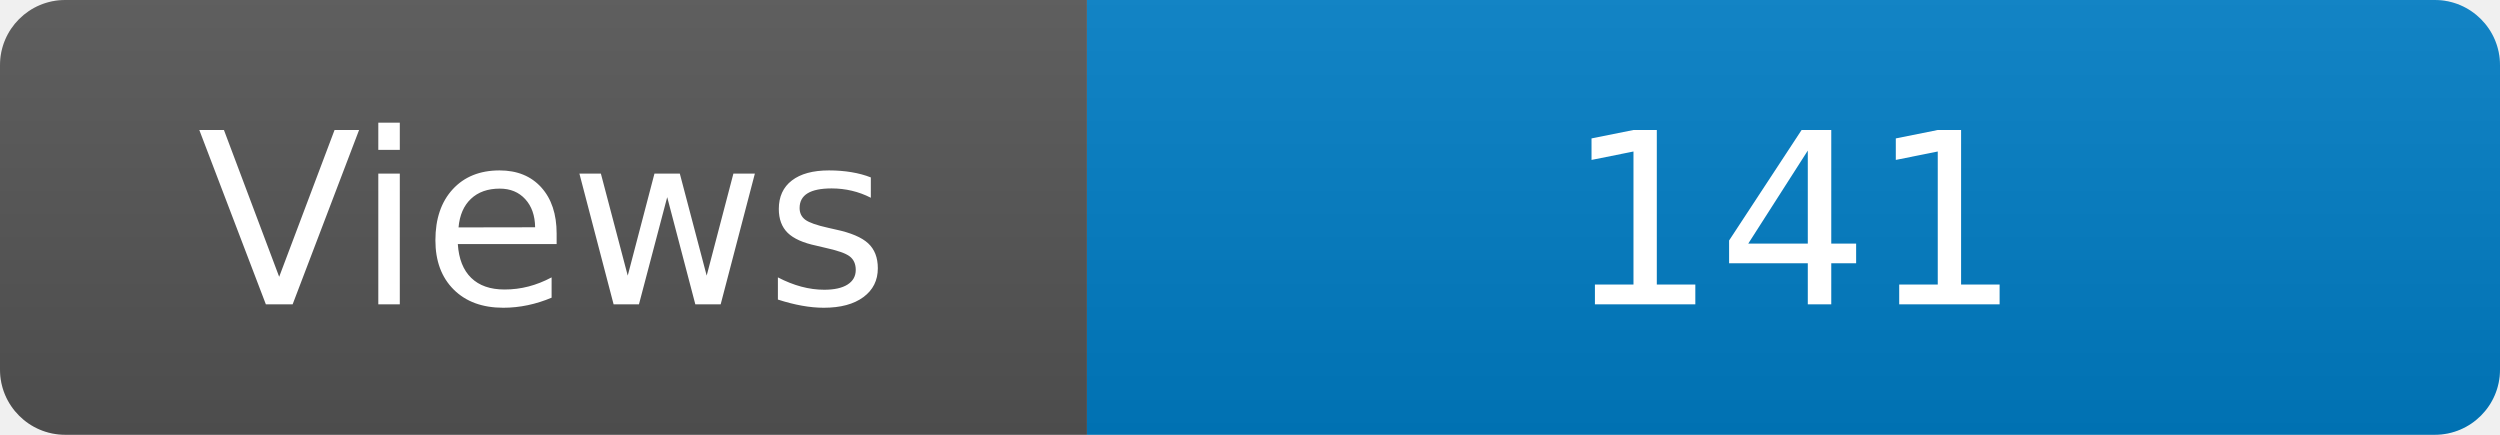
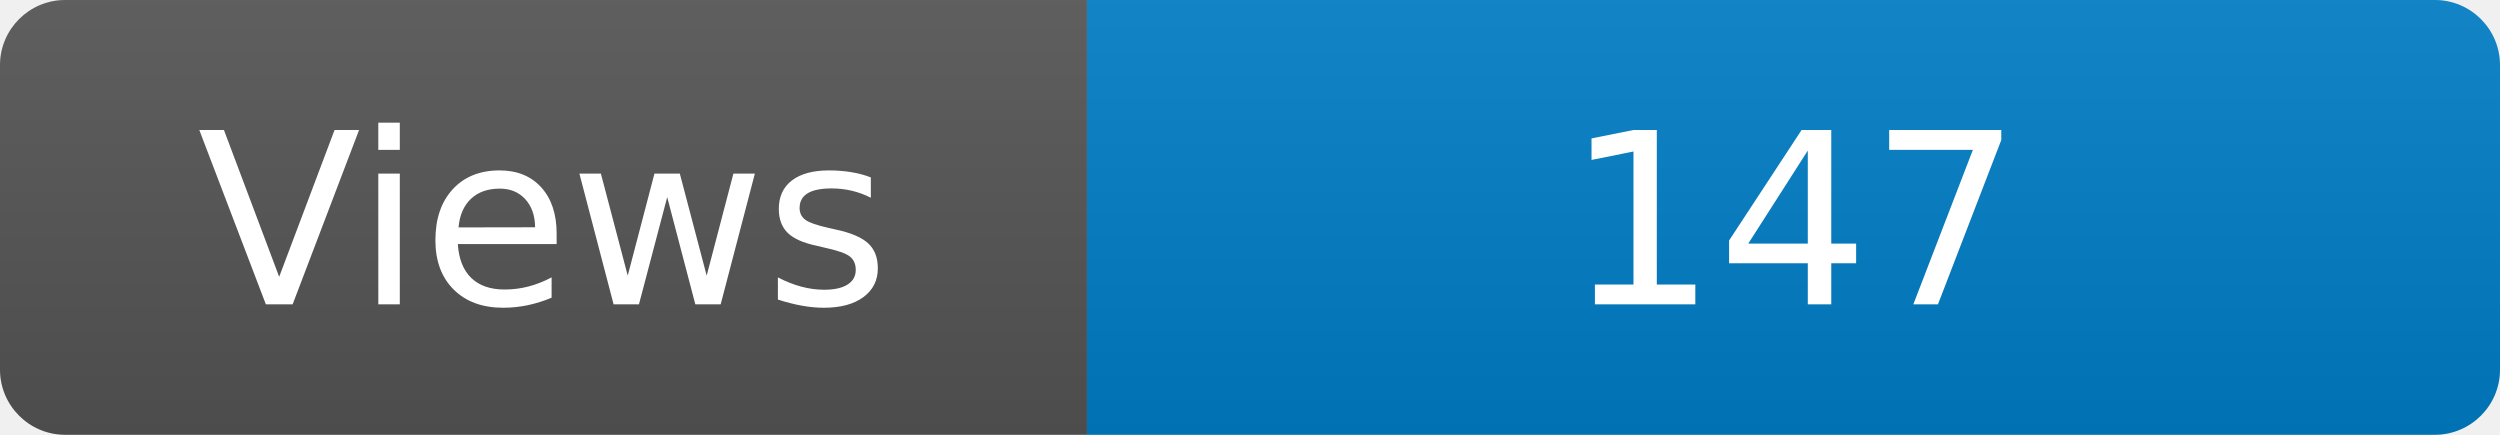
<svg xmlns="http://www.w3.org/2000/svg" width="115" height="20" role="img" aria-label="Maintained?: yes">
  <linearGradient id="s" x2="0" y2="100%">
    <stop offset="0" stop-color="#bbb" stop-opacity=".1" />
    <stop offset="1" stop-opacity=".1" />
  </linearGradient>
  <clipPath id="r">
    <rect width="115" height="20" rx="3" fill="#fff" />
  </clipPath>
  <g clip-path="url(#r)">
    <rect width="50" height="20" fill="#555" />
    <rect x="50" width="160" height="20" fill="#007ec6" />
    <rect width="115" height="20" fill="url(#s)" />
  </g>
  <g fill="#fff" text-anchor="middle" font-family="Verdana,Geneva,DejaVu Sans,sans-serif" font-size="110">
    <text x="250" y="140" transform="scale(.1)" fill="#fff">Views</text>
-     <text x="825" y="140" transform="scale(.1)" fill="#fff">141</text>
+     <text x="825" y="140" transform="scale(.1)" fill="#fff">147</text>
  </g>
</svg>
